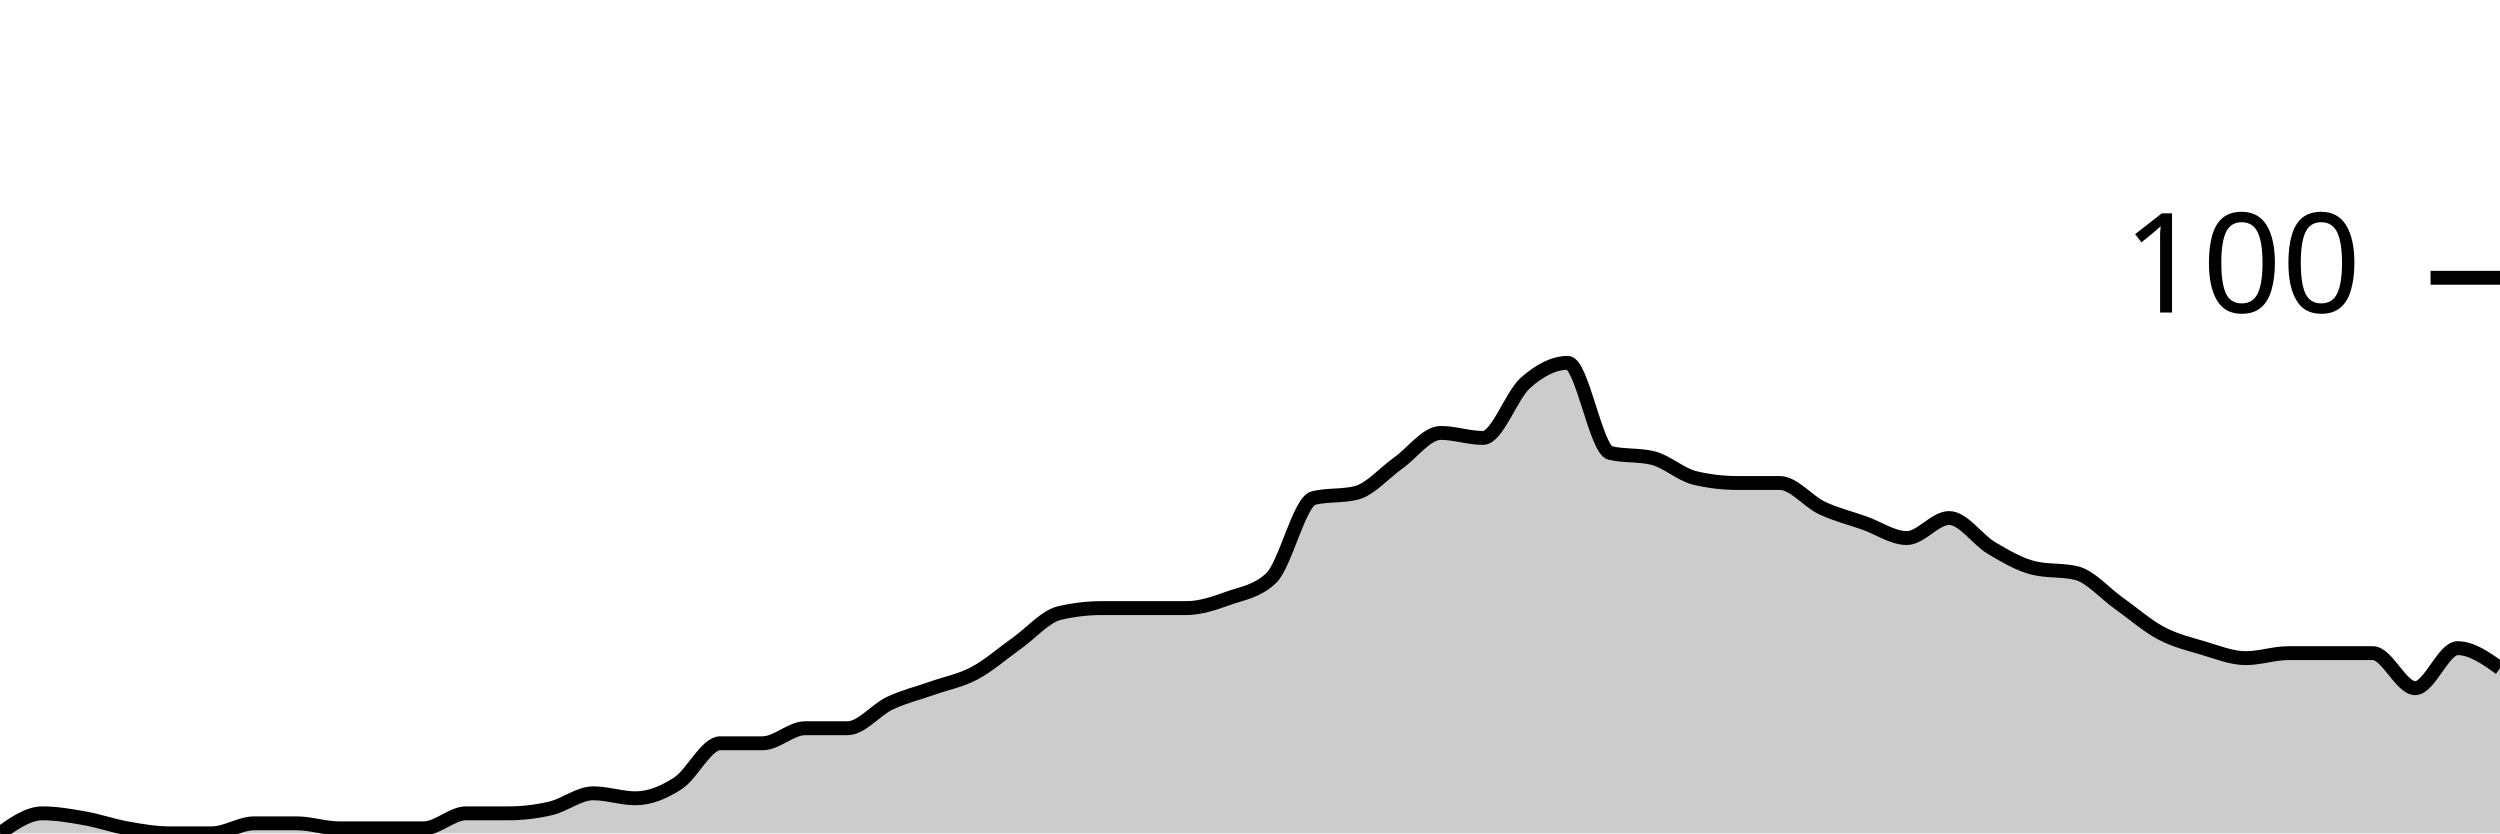
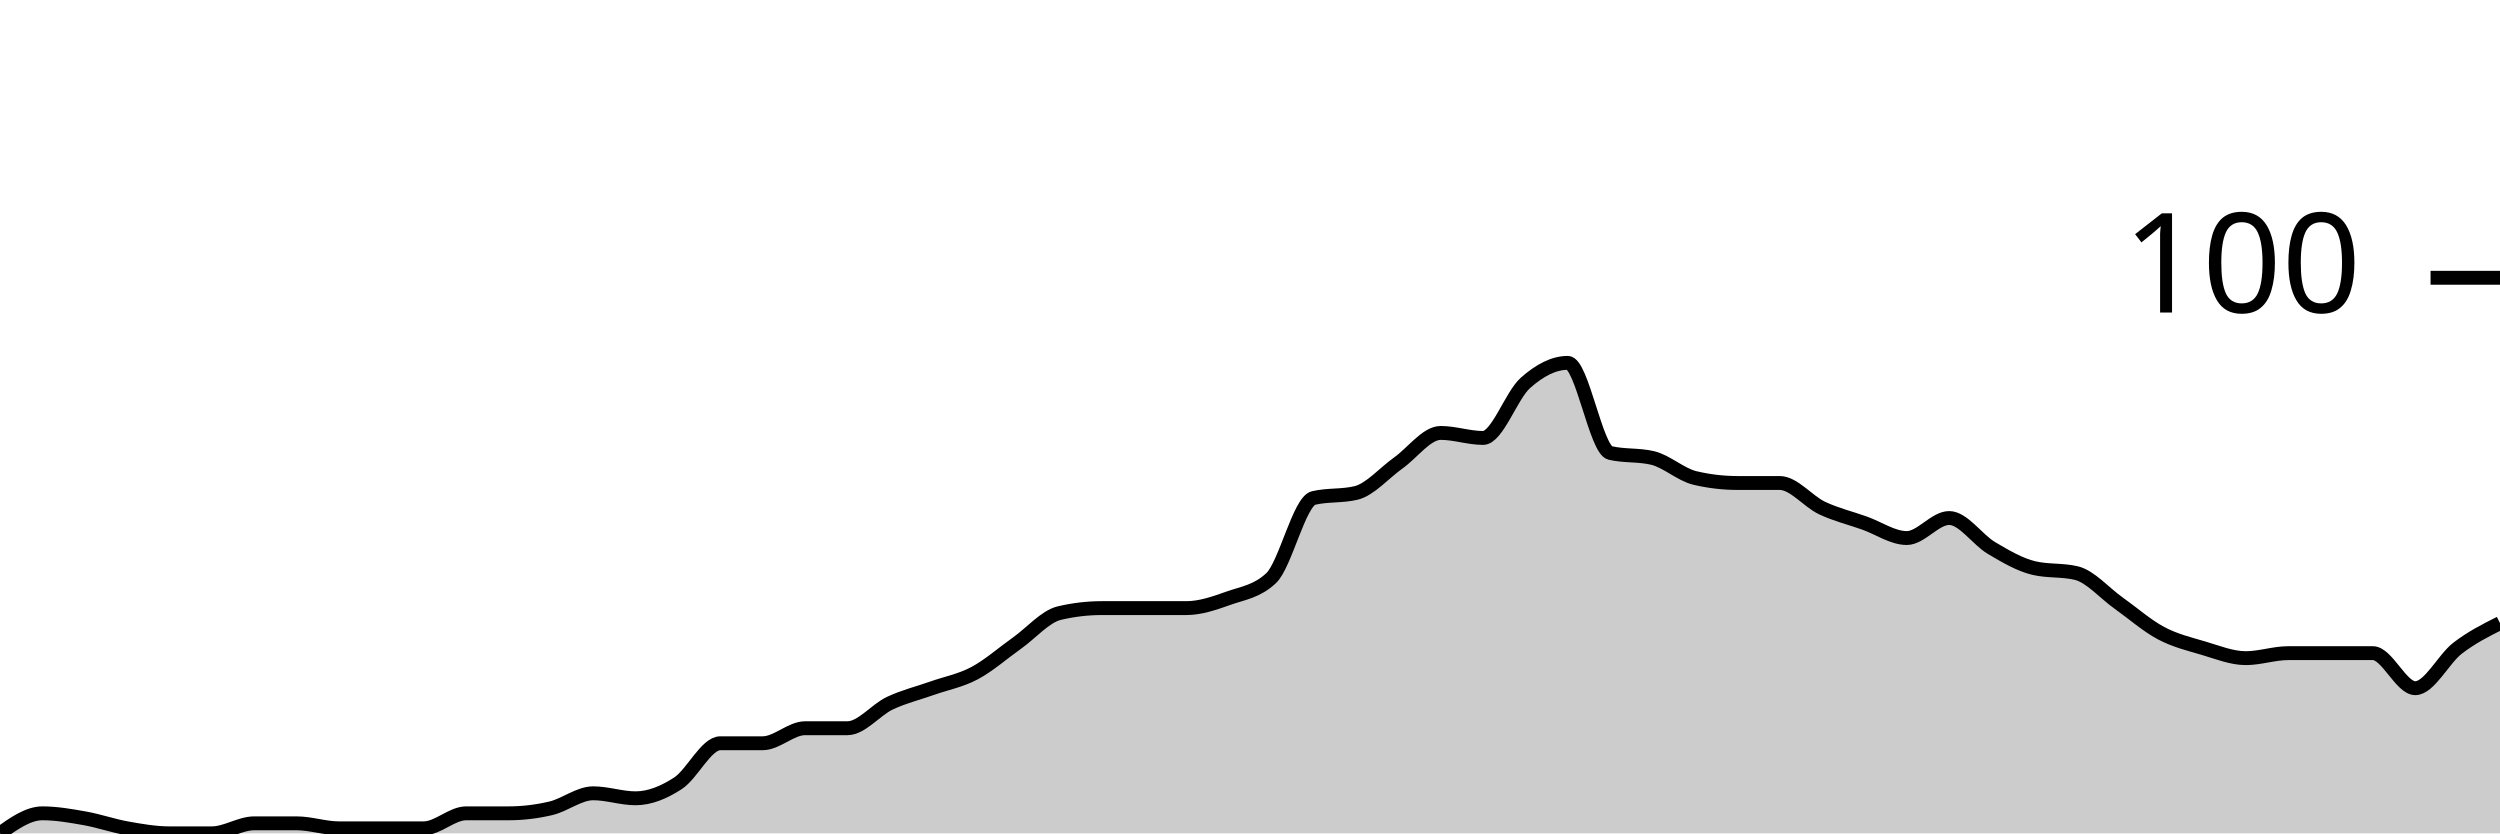
<svg xmlns="http://www.w3.org/2000/svg" viewBox="0 0 180 60">
  <g transform="translate(0,20)">
-     <path class="area" fill="rgba(0, 0, 0, 0.2)" d="M0,40C1.017,39.279,2.034,38.559,3.051,38.559C4.068,38.559,5.085,38.739,6.102,38.919C7.119,39.099,8.136,39.459,9.153,39.64C10.169,39.82,11.186,40,12.203,40C13.22,40,14.237,40,15.254,40C16.271,40,17.288,39.279,18.305,39.279C19.322,39.279,20.339,39.279,21.356,39.279C22.373,39.279,23.39,39.64,24.407,39.64C25.424,39.64,26.441,39.64,27.458,39.64C28.475,39.64,29.492,39.64,30.508,39.64C31.525,39.64,32.542,38.559,33.559,38.559C34.576,38.559,35.593,38.559,36.61,38.559C37.627,38.559,38.644,38.438,39.661,38.198C40.678,37.958,41.695,37.117,42.712,37.117C43.729,37.117,44.746,37.477,45.763,37.477C46.78,37.477,47.797,37.057,48.814,36.396C49.831,35.736,50.847,33.514,51.864,33.514C52.881,33.514,53.898,33.514,54.915,33.514C55.932,33.514,56.949,32.432,57.966,32.432C58.983,32.432,60,32.432,61.017,32.432C62.034,32.432,63.051,31.111,64.068,30.631C65.085,30.15,66.102,29.91,67.119,29.55C68.136,29.189,69.153,29.009,70.169,28.468C71.186,27.928,72.203,27.027,73.22,26.306C74.237,25.586,75.254,24.384,76.271,24.144C77.288,23.904,78.305,23.784,79.322,23.784C80.339,23.784,81.356,23.784,82.373,23.784C83.39,23.784,84.407,23.784,85.424,23.784C86.441,23.784,87.458,23.423,88.475,23.063C89.492,22.703,90.508,22.583,91.525,21.622C92.542,20.661,93.559,16.096,94.576,15.856C95.593,15.616,96.61,15.736,97.627,15.495C98.644,15.255,99.661,14.054,100.678,13.333C101.695,12.613,102.712,11.171,103.729,11.171C104.746,11.171,105.763,11.532,106.78,11.532C107.797,11.532,108.814,8.468,109.831,7.568C110.847,6.667,111.864,6.126,112.881,6.126C113.898,6.126,114.915,12.372,115.932,12.613C116.949,12.853,117.966,12.733,118.983,12.973C120,13.213,121.017,14.174,122.034,14.414C123.051,14.655,124.068,14.775,125.085,14.775C126.102,14.775,127.119,14.775,128.136,14.775C129.153,14.775,130.169,16.096,131.186,16.577C132.203,17.057,133.22,17.297,134.237,17.658C135.254,18.018,136.271,18.739,137.288,18.739C138.305,18.739,139.322,17.297,140.339,17.297C141.356,17.297,142.373,18.859,143.39,19.459C144.407,20.06,145.424,20.661,146.441,20.901C147.458,21.141,148.475,21.021,149.492,21.261C150.508,21.502,151.525,22.703,152.542,23.423C153.559,24.144,154.576,25.045,155.593,25.586C156.61,26.126,157.627,26.366,158.644,26.667C159.661,26.967,160.678,27.387,161.695,27.387C162.712,27.387,163.729,27.027,164.746,27.027C165.763,27.027,166.78,27.027,167.797,27.027C168.814,27.027,169.831,27.027,170.847,27.027C171.864,27.027,172.881,29.55,173.898,29.55C174.915,29.55,175.932,26.667,176.949,26.667C177.966,26.667,178.983,27.387,180,28.108L180,40C178.983,40,177.966,40,176.949,40C175.932,40,174.915,40,173.898,40C172.881,40,171.864,40,170.847,40C169.831,40,168.814,40,167.797,40C166.78,40,165.763,40,164.746,40C163.729,40,162.712,40,161.695,40C160.678,40,159.661,40,158.644,40C157.627,40,156.61,40,155.593,40C154.576,40,153.559,40,152.542,40C151.525,40,150.508,40,149.492,40C148.475,40,147.458,40,146.441,40C145.424,40,144.407,40,143.39,40C142.373,40,141.356,40,140.339,40C139.322,40,138.305,40,137.288,40C136.271,40,135.254,40,134.237,40C133.22,40,132.203,40,131.186,40C130.169,40,129.153,40,128.136,40C127.119,40,126.102,40,125.085,40C124.068,40,123.051,40,122.034,40C121.017,40,120,40,118.983,40C117.966,40,116.949,40,115.932,40C114.915,40,113.898,40,112.881,40C111.864,40,110.847,40,109.831,40C108.814,40,107.797,40,106.78,40C105.763,40,104.746,40,103.729,40C102.712,40,101.695,40,100.678,40C99.661,40,98.644,40,97.627,40C96.61,40,95.593,40,94.576,40C93.559,40,92.542,40,91.525,40C90.508,40,89.492,40,88.475,40C87.458,40,86.441,40,85.424,40C84.407,40,83.39,40,82.373,40C81.356,40,80.339,40,79.322,40C78.305,40,77.288,40,76.271,40C75.254,40,74.237,40,73.22,40C72.203,40,71.186,40,70.169,40C69.153,40,68.136,40,67.119,40C66.102,40,65.085,40,64.068,40C63.051,40,62.034,40,61.017,40C60,40,58.983,40,57.966,40C56.949,40,55.932,40,54.915,40C53.898,40,52.881,40,51.864,40C50.847,40,49.831,40,48.814,40C47.797,40,46.78,40,45.763,40C44.746,40,43.729,40,42.712,40C41.695,40,40.678,40,39.661,40C38.644,40,37.627,40,36.61,40C35.593,40,34.576,40,33.559,40C32.542,40,31.525,40,30.508,40C29.492,40,28.475,40,27.458,40C26.441,40,25.424,40,24.407,40C23.39,40,22.373,40,21.356,40C20.339,40,19.322,40,18.305,40C17.288,40,16.271,40,15.254,40C14.237,40,13.22,40,12.203,40C11.186,40,10.169,40,9.153,40C8.136,40,7.119,40,6.102,40C5.085,40,4.068,40,3.051,40C2.034,40,1.017,40,0,40Z" />
-     <path class="line" stroke="black" fill="none" d="M0,40C1.017,39.279,2.034,38.559,3.051,38.559C4.068,38.559,5.085,38.739,6.102,38.919C7.119,39.099,8.136,39.459,9.153,39.64C10.169,39.82,11.186,40,12.203,40C13.22,40,14.237,40,15.254,40C16.271,40,17.288,39.279,18.305,39.279C19.322,39.279,20.339,39.279,21.356,39.279C22.373,39.279,23.39,39.64,24.407,39.64C25.424,39.64,26.441,39.64,27.458,39.64C28.475,39.64,29.492,39.64,30.508,39.64C31.525,39.64,32.542,38.559,33.559,38.559C34.576,38.559,35.593,38.559,36.61,38.559C37.627,38.559,38.644,38.438,39.661,38.198C40.678,37.958,41.695,37.117,42.712,37.117C43.729,37.117,44.746,37.477,45.763,37.477C46.78,37.477,47.797,37.057,48.814,36.396C49.831,35.736,50.847,33.514,51.864,33.514C52.881,33.514,53.898,33.514,54.915,33.514C55.932,33.514,56.949,32.432,57.966,32.432C58.983,32.432,60,32.432,61.017,32.432C62.034,32.432,63.051,31.111,64.068,30.631C65.085,30.15,66.102,29.91,67.119,29.55C68.136,29.189,69.153,29.009,70.169,28.468C71.186,27.928,72.203,27.027,73.22,26.306C74.237,25.586,75.254,24.384,76.271,24.144C77.288,23.904,78.305,23.784,79.322,23.784C80.339,23.784,81.356,23.784,82.373,23.784C83.39,23.784,84.407,23.784,85.424,23.784C86.441,23.784,87.458,23.423,88.475,23.063C89.492,22.703,90.508,22.583,91.525,21.622C92.542,20.661,93.559,16.096,94.576,15.856C95.593,15.616,96.61,15.736,97.627,15.495C98.644,15.255,99.661,14.054,100.678,13.333C101.695,12.613,102.712,11.171,103.729,11.171C104.746,11.171,105.763,11.532,106.78,11.532C107.797,11.532,108.814,8.468,109.831,7.568C110.847,6.667,111.864,6.126,112.881,6.126C113.898,6.126,114.915,12.372,115.932,12.613C116.949,12.853,117.966,12.733,118.983,12.973C120,13.213,121.017,14.174,122.034,14.414C123.051,14.655,124.068,14.775,125.085,14.775C126.102,14.775,127.119,14.775,128.136,14.775C129.153,14.775,130.169,16.096,131.186,16.577C132.203,17.057,133.22,17.297,134.237,17.658C135.254,18.018,136.271,18.739,137.288,18.739C138.305,18.739,139.322,17.297,140.339,17.297C141.356,17.297,142.373,18.859,143.39,19.459C144.407,20.06,145.424,20.661,146.441,20.901C147.458,21.141,148.475,21.021,149.492,21.261C150.508,21.502,151.525,22.703,152.542,23.423C153.559,24.144,154.576,25.045,155.593,25.586C156.61,26.126,157.627,26.366,158.644,26.667C159.661,26.967,160.678,27.387,161.695,27.387C162.712,27.387,163.729,27.027,164.746,27.027C165.763,27.027,166.78,27.027,167.797,27.027C168.814,27.027,169.831,27.027,170.847,27.027C171.864,27.027,172.881,29.55,173.898,29.55C174.915,29.55,175.932,26.667,176.949,26.667C177.966,26.667,178.983,27.387,180,28.108" />
+     <path class="area" fill="rgba(0, 0, 0, 0.2)" d="M0,40C1.017,39.279,2.034,38.559,3.051,38.559C4.068,38.559,5.085,38.739,6.102,38.919C7.119,39.099,8.136,39.459,9.153,39.64C10.169,39.82,11.186,40,12.203,40C13.22,40,14.237,40,15.254,40C16.271,40,17.288,39.279,18.305,39.279C19.322,39.279,20.339,39.279,21.356,39.279C22.373,39.279,23.39,39.64,24.407,39.64C25.424,39.64,26.441,39.64,27.458,39.64C28.475,39.64,29.492,39.64,30.508,39.64C31.525,39.64,32.542,38.559,33.559,38.559C34.576,38.559,35.593,38.559,36.61,38.559C37.627,38.559,38.644,38.438,39.661,38.198C40.678,37.958,41.695,37.117,42.712,37.117C43.729,37.117,44.746,37.477,45.763,37.477C46.78,37.477,47.797,37.057,48.814,36.396C49.831,35.736,50.847,33.514,51.864,33.514C52.881,33.514,53.898,33.514,54.915,33.514C55.932,33.514,56.949,32.432,57.966,32.432C58.983,32.432,60,32.432,61.017,32.432C62.034,32.432,63.051,31.111,64.068,30.631C65.085,30.15,66.102,29.91,67.119,29.55C68.136,29.189,69.153,29.009,70.169,28.468C71.186,27.928,72.203,27.027,73.22,26.306C74.237,25.586,75.254,24.384,76.271,24.144C77.288,23.904,78.305,23.784,79.322,23.784C80.339,23.784,81.356,23.784,82.373,23.784C83.39,23.784,84.407,23.784,85.424,23.784C86.441,23.784,87.458,23.423,88.475,23.063C89.492,22.703,90.508,22.583,91.525,21.622C92.542,20.661,93.559,16.096,94.576,15.856C95.593,15.616,96.61,15.736,97.627,15.495C98.644,15.255,99.661,14.054,100.678,13.333C101.695,12.613,102.712,11.171,103.729,11.171C104.746,11.171,105.763,11.532,106.78,11.532C107.797,11.532,108.814,8.468,109.831,7.568C110.847,6.667,111.864,6.126,112.881,6.126C113.898,6.126,114.915,12.372,115.932,12.613C116.949,12.853,117.966,12.733,118.983,12.973C120,13.213,121.017,14.174,122.034,14.414C123.051,14.655,124.068,14.775,125.085,14.775C126.102,14.775,127.119,14.775,128.136,14.775C129.153,14.775,130.169,16.096,131.186,16.577C132.203,17.057,133.22,17.297,134.237,17.658C135.254,18.018,136.271,18.739,137.288,18.739C138.305,18.739,139.322,17.297,140.339,17.297C141.356,17.297,142.373,18.859,143.39,19.459C144.407,20.06,145.424,20.661,146.441,20.901C147.458,21.141,148.475,21.021,149.492,21.261C150.508,21.502,151.525,22.703,152.542,23.423C153.559,24.144,154.576,25.045,155.593,25.586C156.61,26.126,157.627,26.366,158.644,26.667C159.661,26.967,160.678,27.387,161.695,27.387C162.712,27.387,163.729,27.027,164.746,27.027C165.763,27.027,166.78,27.027,167.797,27.027C168.814,27.027,169.831,27.027,170.847,27.027C171.864,27.027,172.881,29.55,173.898,29.55C174.915,29.55,175.932,27.447,176.949,26.667C177.966,25.886,178.983,25.375,180,24.865L180,40C178.983,40,177.966,40,176.949,40C175.932,40,174.915,40,173.898,40C172.881,40,171.864,40,170.847,40C169.831,40,168.814,40,167.797,40C166.78,40,165.763,40,164.746,40C163.729,40,162.712,40,161.695,40C160.678,40,159.661,40,158.644,40C157.627,40,156.61,40,155.593,40C154.576,40,153.559,40,152.542,40C151.525,40,150.508,40,149.492,40C148.475,40,147.458,40,146.441,40C145.424,40,144.407,40,143.39,40C142.373,40,141.356,40,140.339,40C139.322,40,138.305,40,137.288,40C136.271,40,135.254,40,134.237,40C133.22,40,132.203,40,131.186,40C130.169,40,129.153,40,128.136,40C127.119,40,126.102,40,125.085,40C124.068,40,123.051,40,122.034,40C121.017,40,120,40,118.983,40C117.966,40,116.949,40,115.932,40C114.915,40,113.898,40,112.881,40C111.864,40,110.847,40,109.831,40C108.814,40,107.797,40,106.78,40C105.763,40,104.746,40,103.729,40C102.712,40,101.695,40,100.678,40C99.661,40,98.644,40,97.627,40C96.61,40,95.593,40,94.576,40C93.559,40,92.542,40,91.525,40C90.508,40,89.492,40,88.475,40C87.458,40,86.441,40,85.424,40C84.407,40,83.39,40,82.373,40C81.356,40,80.339,40,79.322,40C78.305,40,77.288,40,76.271,40C75.254,40,74.237,40,73.22,40C72.203,40,71.186,40,70.169,40C69.153,40,68.136,40,67.119,40C66.102,40,65.085,40,64.068,40C63.051,40,62.034,40,61.017,40C60,40,58.983,40,57.966,40C56.949,40,55.932,40,54.915,40C53.898,40,52.881,40,51.864,40C50.847,40,49.831,40,48.814,40C47.797,40,46.78,40,45.763,40C44.746,40,43.729,40,42.712,40C41.695,40,40.678,40,39.661,40C38.644,40,37.627,40,36.61,40C35.593,40,34.576,40,33.559,40C32.542,40,31.525,40,30.508,40C29.492,40,28.475,40,27.458,40C26.441,40,25.424,40,24.407,40C23.39,40,22.373,40,21.356,40C20.339,40,19.322,40,18.305,40C17.288,40,16.271,40,15.254,40C14.237,40,13.22,40,12.203,40C11.186,40,10.169,40,9.153,40C8.136,40,7.119,40,6.102,40C5.085,40,4.068,40,3.051,40C2.034,40,1.017,40,0,40Z" />
+     <path class="line" stroke="black" fill="none" d="M0,40C1.017,39.279,2.034,38.559,3.051,38.559C4.068,38.559,5.085,38.739,6.102,38.919C7.119,39.099,8.136,39.459,9.153,39.64C10.169,39.82,11.186,40,12.203,40C13.22,40,14.237,40,15.254,40C16.271,40,17.288,39.279,18.305,39.279C19.322,39.279,20.339,39.279,21.356,39.279C22.373,39.279,23.39,39.64,24.407,39.64C25.424,39.64,26.441,39.64,27.458,39.64C28.475,39.64,29.492,39.64,30.508,39.64C31.525,39.64,32.542,38.559,33.559,38.559C34.576,38.559,35.593,38.559,36.61,38.559C37.627,38.559,38.644,38.438,39.661,38.198C40.678,37.958,41.695,37.117,42.712,37.117C43.729,37.117,44.746,37.477,45.763,37.477C46.78,37.477,47.797,37.057,48.814,36.396C49.831,35.736,50.847,33.514,51.864,33.514C52.881,33.514,53.898,33.514,54.915,33.514C55.932,33.514,56.949,32.432,57.966,32.432C58.983,32.432,60,32.432,61.017,32.432C62.034,32.432,63.051,31.111,64.068,30.631C65.085,30.15,66.102,29.91,67.119,29.55C68.136,29.189,69.153,29.009,70.169,28.468C71.186,27.928,72.203,27.027,73.22,26.306C74.237,25.586,75.254,24.384,76.271,24.144C77.288,23.904,78.305,23.784,79.322,23.784C80.339,23.784,81.356,23.784,82.373,23.784C83.39,23.784,84.407,23.784,85.424,23.784C86.441,23.784,87.458,23.423,88.475,23.063C89.492,22.703,90.508,22.583,91.525,21.622C92.542,20.661,93.559,16.096,94.576,15.856C95.593,15.616,96.61,15.736,97.627,15.495C98.644,15.255,99.661,14.054,100.678,13.333C101.695,12.613,102.712,11.171,103.729,11.171C104.746,11.171,105.763,11.532,106.78,11.532C107.797,11.532,108.814,8.468,109.831,7.568C110.847,6.667,111.864,6.126,112.881,6.126C113.898,6.126,114.915,12.372,115.932,12.613C116.949,12.853,117.966,12.733,118.983,12.973C120,13.213,121.017,14.174,122.034,14.414C123.051,14.655,124.068,14.775,125.085,14.775C126.102,14.775,127.119,14.775,128.136,14.775C129.153,14.775,130.169,16.096,131.186,16.577C132.203,17.057,133.22,17.297,134.237,17.658C135.254,18.018,136.271,18.739,137.288,18.739C138.305,18.739,139.322,17.297,140.339,17.297C141.356,17.297,142.373,18.859,143.39,19.459C144.407,20.06,145.424,20.661,146.441,20.901C147.458,21.141,148.475,21.021,149.492,21.261C150.508,21.502,151.525,22.703,152.542,23.423C153.559,24.144,154.576,25.045,155.593,25.586C156.61,26.126,157.627,26.366,158.644,26.667C159.661,26.967,160.678,27.387,161.695,27.387C162.712,27.387,163.729,27.027,164.746,27.027C165.763,27.027,166.78,27.027,167.797,27.027C168.814,27.027,169.831,27.027,170.847,27.027C171.864,27.027,172.881,29.55,173.898,29.55C174.915,29.55,175.932,27.447,176.949,26.667C177.966,25.886,178.983,25.375,180,24.865" />
    <path class="axis-ceiling" stroke-width="1" stroke="black" fill="none" d="M175,0L180,0" />
    <text class="axis-ceiling-label" font-family="sans-serif" text-anchor="end" font-size="10px" x="170" y="2.5">100</text>
  </g>
</svg>
